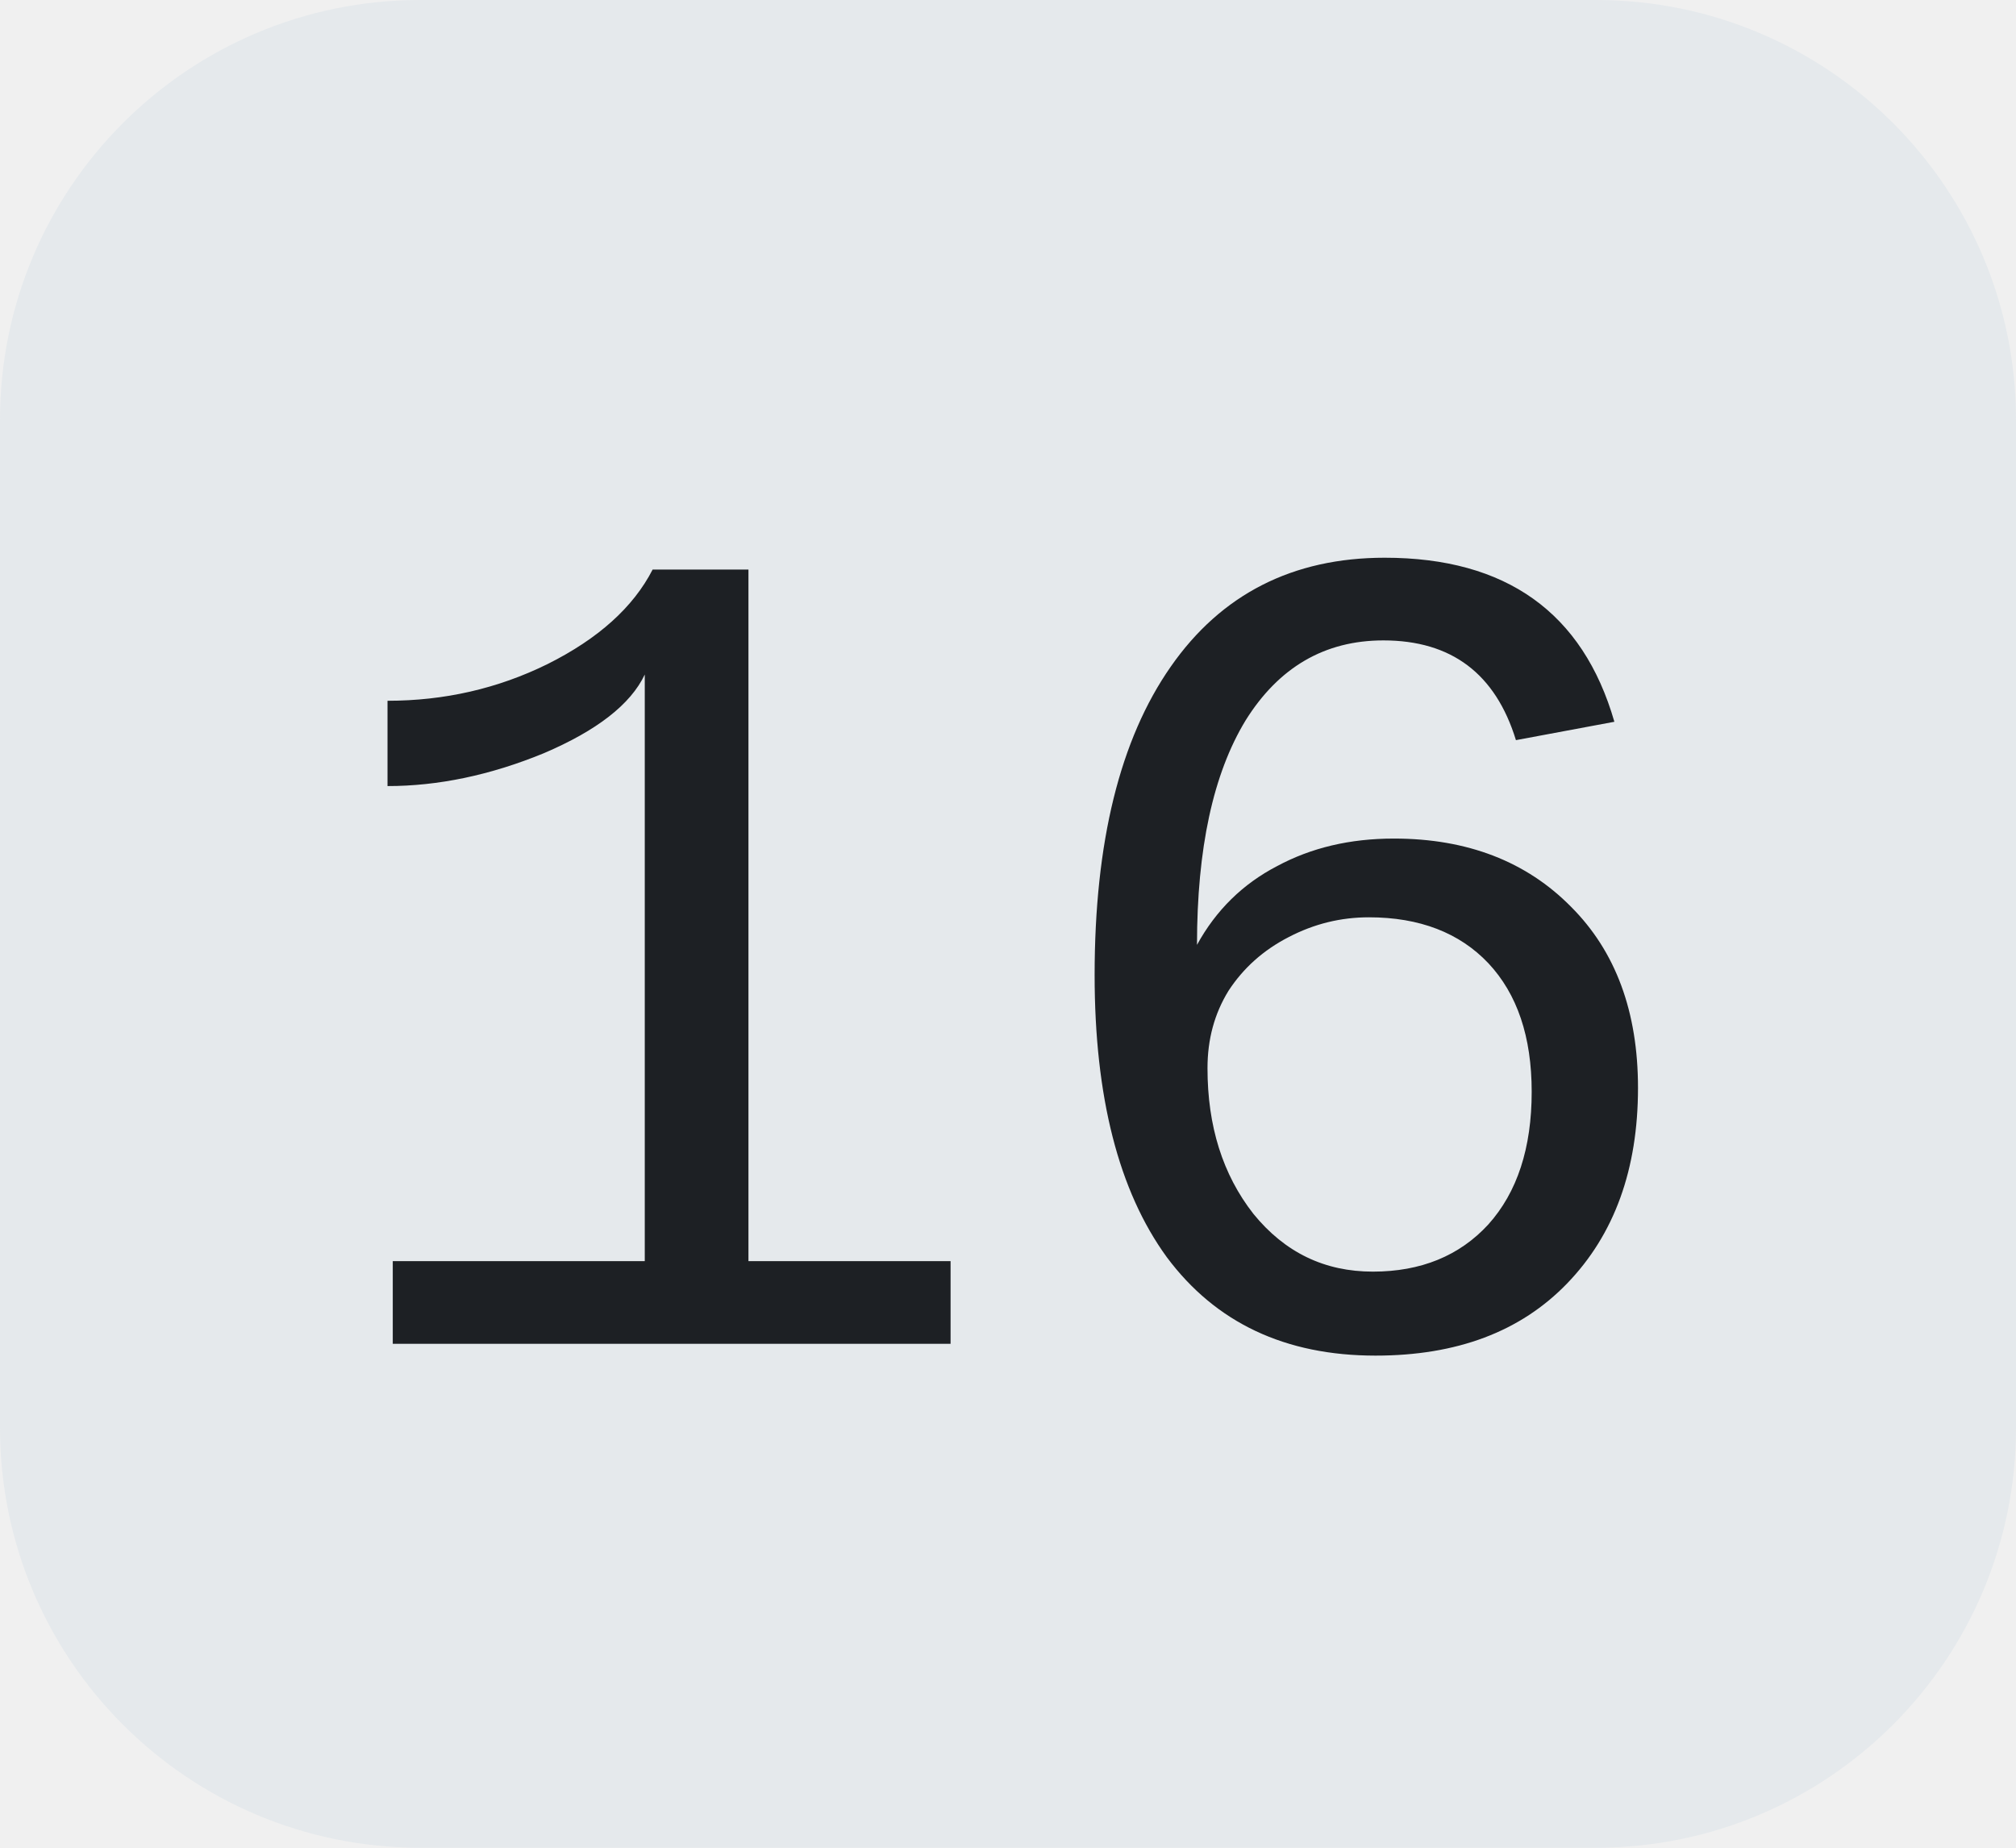
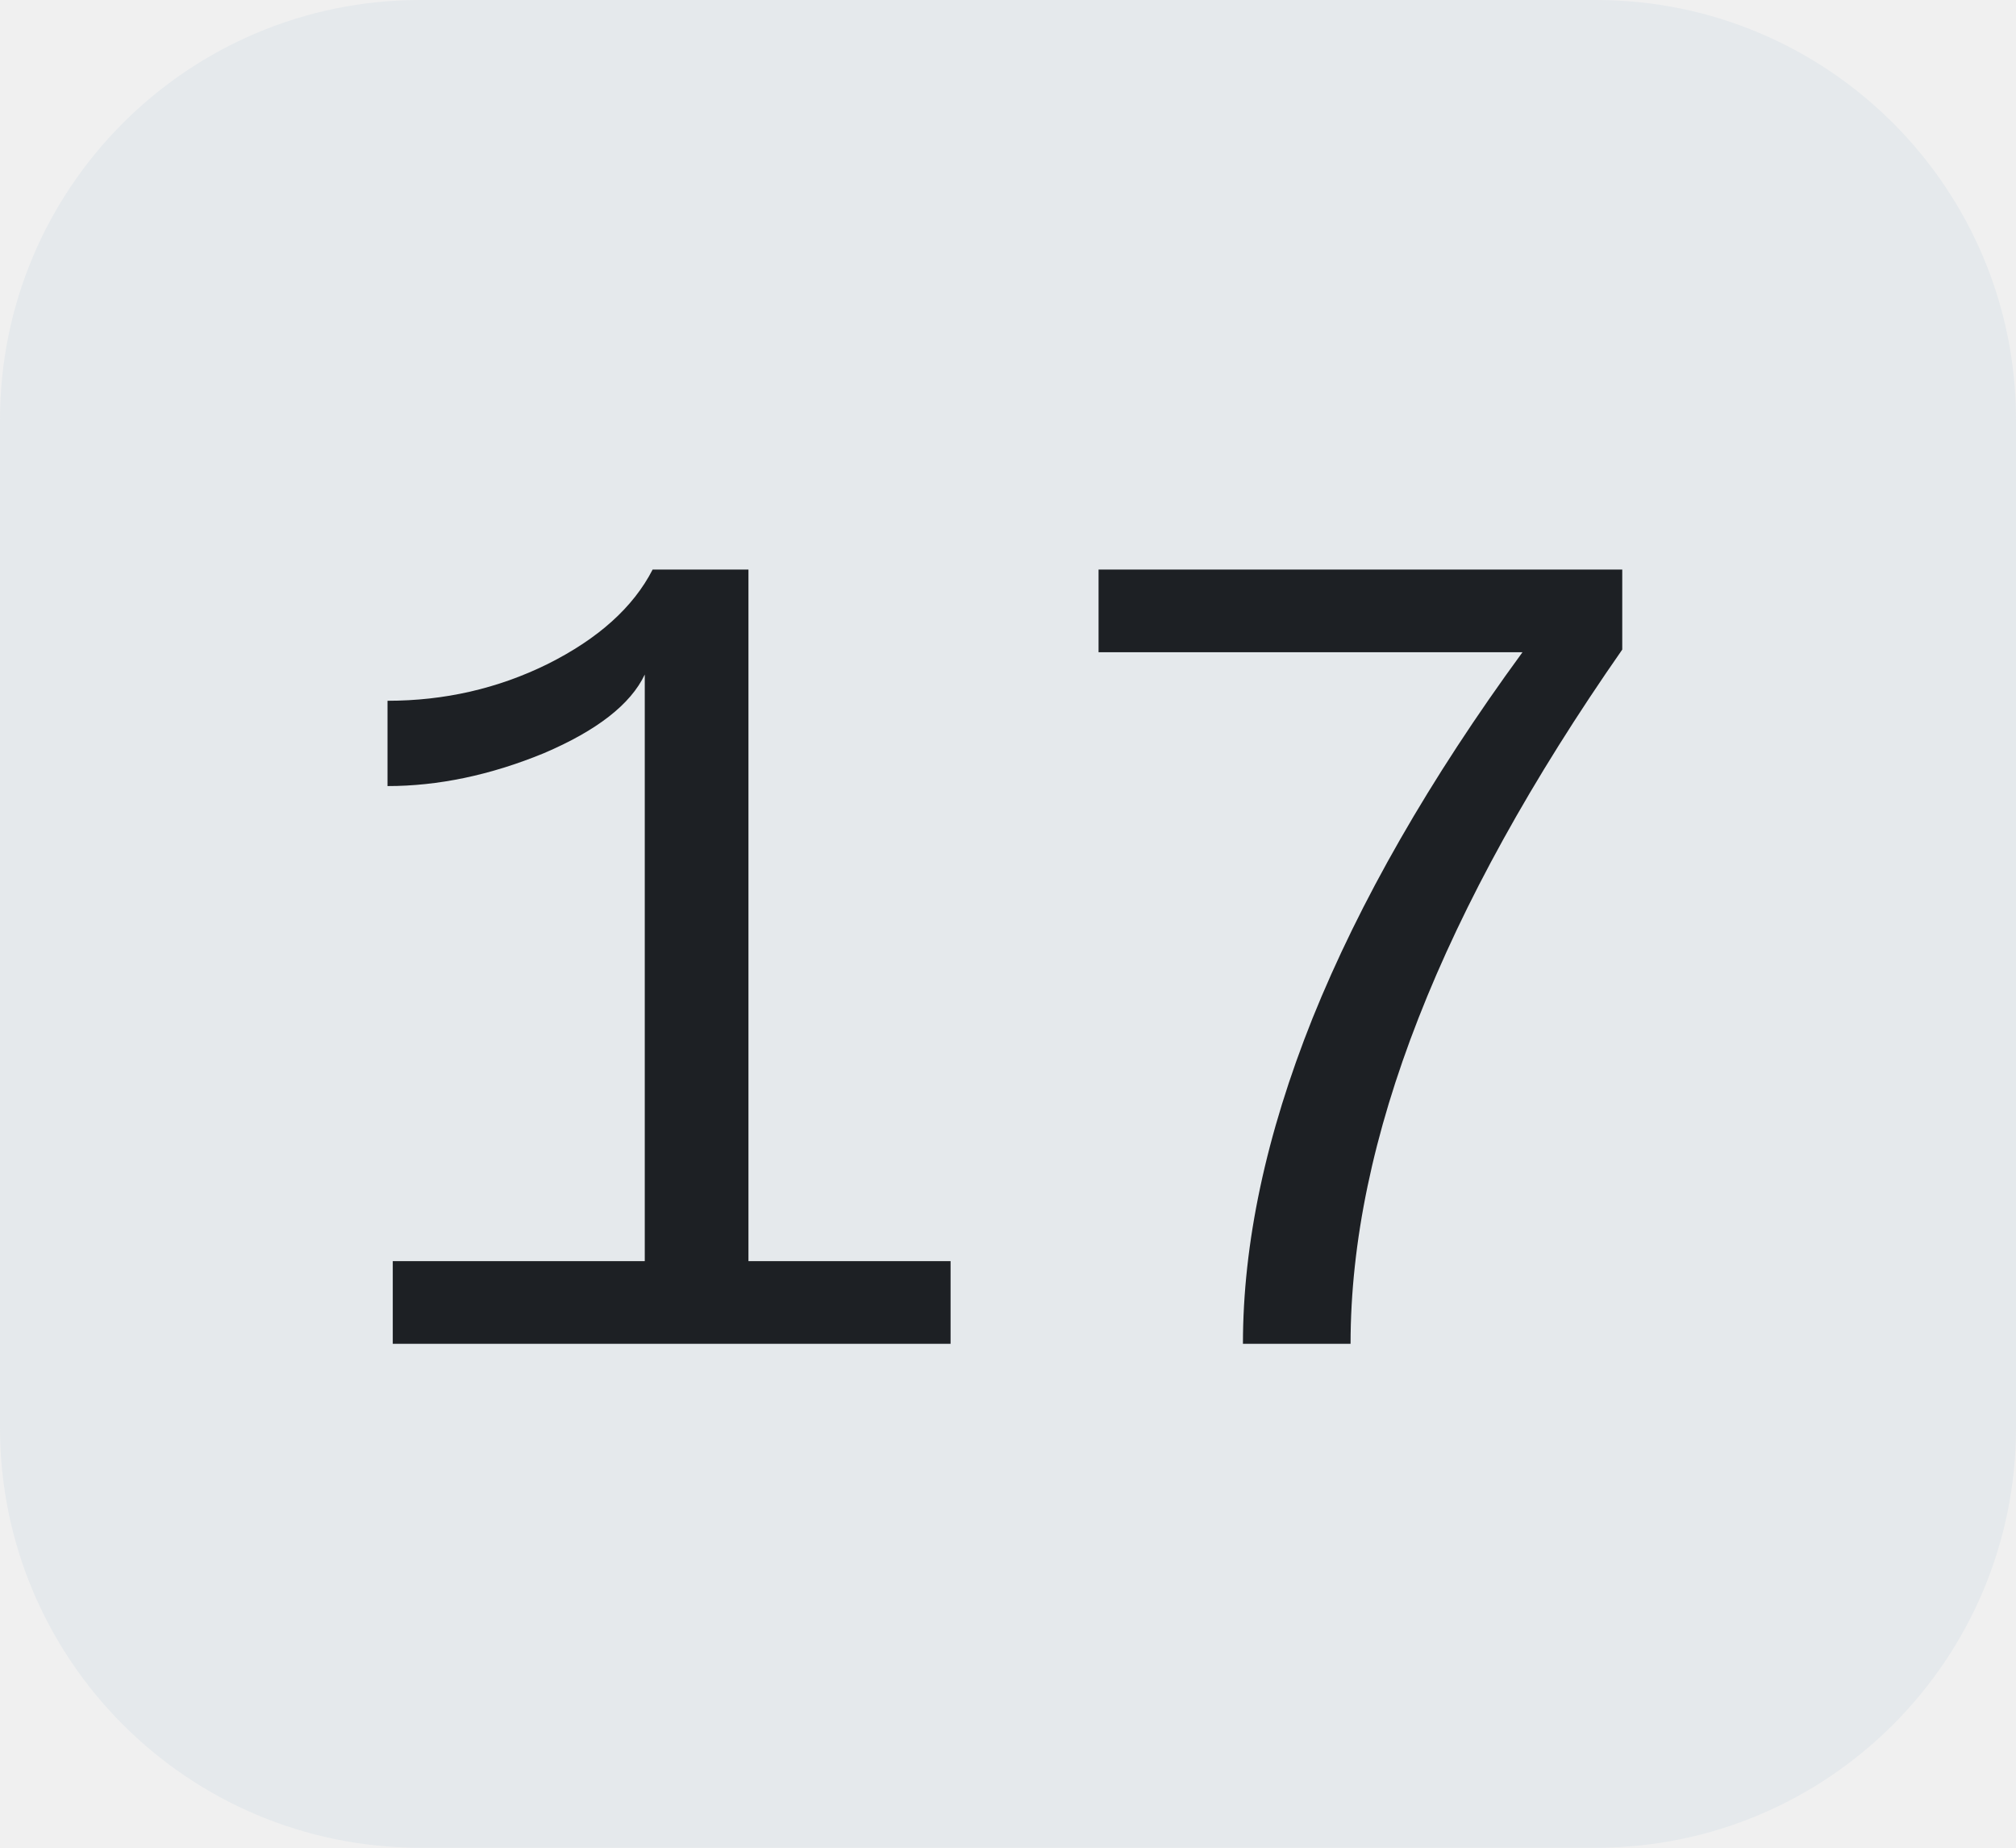
<svg xmlns="http://www.w3.org/2000/svg" width="24" height="22">
  <clipPath id="r">
    <rect width="24" height="22" rx="5" fill="#fff" />
  </clipPath>
  <g clip-path="url(#r)">
    <rect width="24" height="22" fill="#e5e9ec" />
  </g>
  <g fill="#1d2024" text-anchor="middle" font-family="Liberation Mono, monospace" text-rendering="geometricPrecision" font-size="14px">
-     <text x="12.0" y="16">16</text>
+     <text x="12.0" y="16">17</text>
  </g>
</svg>
